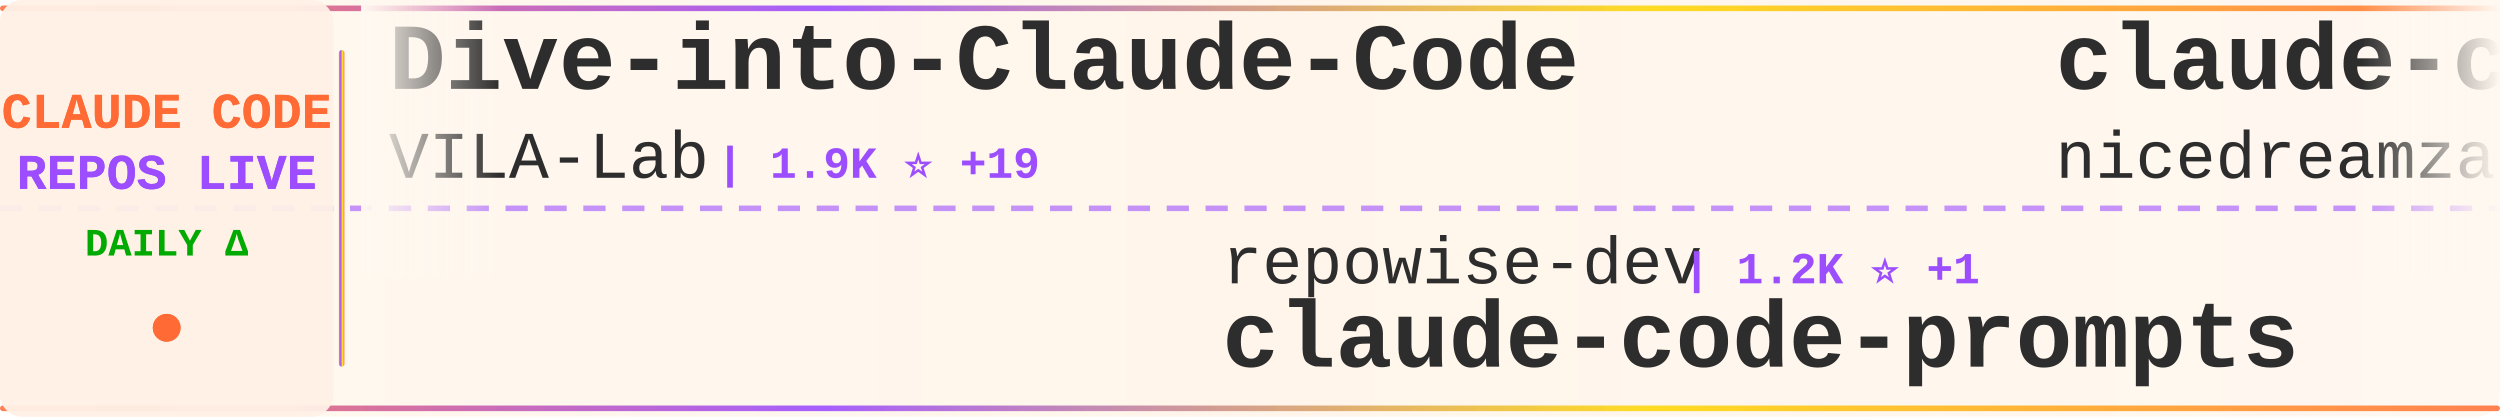
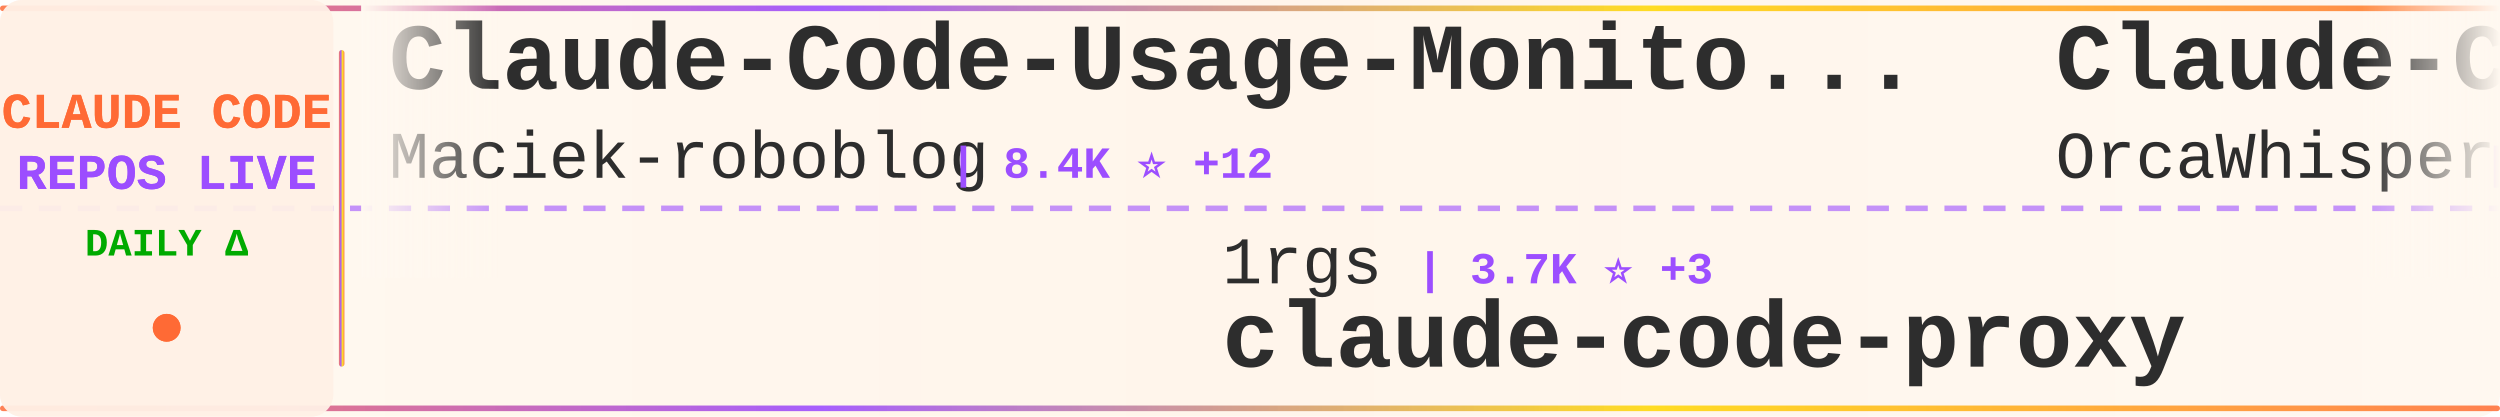
<svg xmlns="http://www.w3.org/2000/svg" width="900" height="150">
  <defs>
    <linearGradient id="tickerBg" x1="0%" y1="0%" x2="100%" y2="0%">
      <stop offset="0%" style="stop-color:#fff8f0;stop-opacity:0.98" />
      <stop offset="50%" style="stop-color:#fff5eb;stop-opacity:1" />
      <stop offset="100%" style="stop-color:#fff8f0;stop-opacity:0.98" />
    </linearGradient>
    <linearGradient id="borderGrad" x1="0%" y1="0%" x2="100%" y2="0%">
      <stop offset="0%" style="stop-color:#FF6B35;stop-opacity:0.85">
        <animate attributeName="stop-opacity" values="0.85;1;0.85" dur="2s" repeatCount="indefinite" />
      </stop>
      <stop offset="33%" style="stop-color:#9C4EFF;stop-opacity:0.9">
        <animate attributeName="stop-opacity" values="0.9;1;0.9" dur="2.2s" repeatCount="indefinite" />
      </stop>
      <stop offset="66%" style="stop-color:#FFD700;stop-opacity:0.85">
        <animate attributeName="stop-opacity" values="0.85;1;0.85" dur="1.8s" repeatCount="indefinite" />
      </stop>
      <stop offset="100%" style="stop-color:#FF6B35;stop-opacity:0.85">
        <animate attributeName="stop-opacity" values="0.85;1;0.85" dur="2s" repeatCount="indefinite" />
      </stop>
    </linearGradient>
    <filter id="textGlow">
      <feGaussianBlur stdDeviation="0.15" result="coloredBlur" />
      <feMerge>
        <feMergeNode in="coloredBlur" />
        <feMergeNode in="SourceGraphic" />
      </feMerge>
    </filter>
    <filter id="metricGlow">
      <feGaussianBlur stdDeviation="0.2" result="coloredBlur" />
      <feMerge>
        <feMergeNode in="coloredBlur" />
        <feMergeNode in="SourceGraphic" />
      </feMerge>
    </filter>
    <linearGradient id="leftFade" x1="0%" y1="0%" x2="100%" y2="0%">
      <stop offset="0%" style="stop-color:#fff8f0;stop-opacity:1" />
      <stop offset="100%" style="stop-color:#fff8f0;stop-opacity:0" />
    </linearGradient>
    <linearGradient id="rightFade" x1="0%" y1="0%" x2="100%" y2="0%">
      <stop offset="0%" style="stop-color:#fff8f0;stop-opacity:0" />
      <stop offset="100%" style="stop-color:#fff8f0;stop-opacity:1" />
    </linearGradient>
  </defs>
  <rect width="900" height="150" fill="url(#tickerBg)" rx="8" />
  <rect x="0" y="2" width="900" height="2" fill="url(#borderGrad)" rx="1" />
  <rect x="0" y="146" width="900" height="2" fill="url(#borderGrad)" rx="1" />
  <line x1="0" y1="75" x2="900" y2="75" stroke="#9C4EFF" stroke-width="2" stroke-dasharray="8 6" opacity="0.6" />
  <rect x="0" y="0" width="120" height="150" fill="#fff0e6" opacity="0.95" rx="8" />
  <text x="60" y="46" font-family="'Courier New', monospace" font-size="18" font-weight="bold" fill="#FF6B35" text-anchor="middle" filter="url(#textGlow)">
    CLAUDE CODE
  </text>
  <text x="60" y="68" font-family="'Courier New', monospace" font-size="18" font-weight="bold" fill="#9C4EFF" text-anchor="middle" filter="url(#textGlow)">
    REPOS LIVE
  </text>
  <text x="60" y="92" font-family="'Courier New', monospace" font-size="14" font-weight="bold" fill="#00aa00" text-anchor="middle">
    DAILY Δ
  </text>
  <circle cx="60" cy="118" r="5" fill="#FF6B35" filter="url(#metricGlow)">
    <animate attributeName="r" values="4;6;4" dur="1.5s" repeatCount="indefinite" />
    <animate attributeName="opacity" values="0.6;1;0.6" dur="1.5s" repeatCount="indefinite" />
  </circle>
  <rect x="122" y="18" width="2" height="114" fill="url(#borderGrad)" rx="1" />
  <clipPath id="tickerClip">
    <rect x="130" y="0" width="770" height="150" />
  </clipPath>
  <g clip-path="url(#tickerClip)">
    <g id="tickerItems">
      <animateTransform attributeName="transform" attributeType="XML" type="translate" from="0 0" to="-3000 0" dur="54s" repeatCount="indefinite" />
      <g transform="translate(0, 0)">
-         <text x="140" y="32" font-family="'Courier New', monospace" font-size="34" font-weight="bold" fill="#2d2d2d">Dive-into-Claude-Code</text>
-         <text x="140" y="64" font-family="'Courier New', monospace" font-size="24" font-weight="normal" fill="#2d2d2d" opacity="1.0">VILA-Lab</text>
-         <text x="258" y="64" font-family="'Courier New', monospace" font-size="16" font-weight="bold" fill="#9C4EFF"> | 1.9K ⭐ +19</text>
+         <text x="140" y="32" font-family="'Courier New', monospace" font-size="34" font-weight="bold" fill="#2d2d2d">Claude-Code-Usage-Monito...</text>
+         <text x="140" y="64" font-family="'Courier New', monospace" font-size="24" font-weight="normal" fill="#2d2d2d" opacity="1.0">Maciek-roboblog</text>
+         <text x="342" y="64" font-family="'Courier New', monospace" font-size="16" font-weight="bold" fill="#9C4EFF"> | 8.4K ⭐ +12</text>
      </g>
      <g transform="translate(300, 0)">
-         <text x="140" y="102" font-family="'Courier New', monospace" font-size="24" font-weight="normal" fill="#2d2d2d" opacity="1.0">repowise-dev</text>
-         <text x="306" y="102" font-family="'Courier New', monospace" font-size="16" font-weight="bold" fill="#9C4EFF"> | 1.2K ⭐ +1</text>
-         <text x="140" y="132" font-family="'Courier New', monospace" font-size="34" font-weight="bold" fill="#2d2d2d">claude-code-prompts</text>
+         <text x="140" y="102" font-family="'Courier New', monospace" font-size="24" font-weight="normal" fill="#2d2d2d" opacity="1.0">1rgs</text>
+         <text x="210" y="102" font-family="'Courier New', monospace" font-size="16" font-weight="bold" fill="#9C4EFF"> | 3.7K ⭐ +3</text>
+         <text x="140" y="132" font-family="'Courier New', monospace" font-size="34" font-weight="bold" fill="#2d2d2d">claude-code-proxy</text>
      </g>
      <g transform="translate(600, 0)">
-         <text x="140" y="32" font-family="'Courier New', monospace" font-size="34" font-weight="bold" fill="#2d2d2d">claude-code-local</text>
-         <text x="140" y="64" font-family="'Courier New', monospace" font-size="24" font-weight="normal" fill="#2d2d2d" opacity="1.0">nicedreamzapp</text>
-         <text x="318" y="64" font-family="'Courier New', monospace" font-size="16" font-weight="bold" fill="#9C4EFF"> | 2.9K ⭐ +4</text>
+         <text x="140" y="32" font-family="'Courier New', monospace" font-size="34" font-weight="bold" fill="#2d2d2d">Claude-Code</text>
+         <text x="140" y="64" font-family="'Courier New', monospace" font-size="24" font-weight="normal" fill="#2d2d2d" opacity="1.0">OrcaWhisper</text>
+         <text x="294" y="64" font-family="'Courier New', monospace" font-size="16" font-weight="bold" fill="#9C4EFF"> | 83 ⭐</text>
      </g>
      <g transform="translate(900, 0)">
-         <text x="140" y="102" font-family="'Courier New', monospace" font-size="24" font-weight="normal" fill="#2d2d2d" opacity="1.0">rohitg00</text>
-         <text x="258" y="102" font-family="'Courier New', monospace" font-size="16" font-weight="bold" fill="#9C4EFF"> | 2.3K ⭐ +8</text>
-         <text x="140" y="132" font-family="'Courier New', monospace" font-size="34" font-weight="bold" fill="#2d2d2d">awesome-claude-code-tool...</text>
+         <text x="140" y="102" font-family="'Courier New', monospace" font-size="24" font-weight="normal" fill="#2d2d2d" opacity="1.0">alirezarezvani</text>
+         <text x="330" y="102" font-family="'Courier New', monospace" font-size="16" font-weight="bold" fill="#9C4EFF"> | 22.3K ⭐ +132</text>
+         <text x="140" y="132" font-family="'Courier New', monospace" font-size="34" font-weight="bold" fill="#2d2d2d">claude-skills</text>
      </g>
      <g transform="translate(1200, 0)">
-         <text x="140" y="32" font-family="'Courier New', monospace" font-size="34" font-weight="bold" fill="#2d2d2d">claude-code-cli</text>
-         <text x="140" y="64" font-family="'Courier New', monospace" font-size="24" font-weight="normal" fill="#2d2d2d" opacity="1.0">huangserva</text>
-         <text x="282" y="64" font-family="'Courier New', monospace" font-size="16" font-weight="bold" fill="#9C4EFF"> | 618 ⭐</text>
+         <text x="140" y="32" font-family="'Courier New', monospace" font-size="34" font-weight="bold" fill="#2d2d2d">claude-code-source-build</text>
+         <text x="140" y="64" font-family="'Courier New', monospace" font-size="24" font-weight="normal" fill="#2d2d2d" opacity="1.0">andrew-kramer-inno</text>
+         <text x="378" y="64" font-family="'Courier New', monospace" font-size="16" font-weight="bold" fill="#9C4EFF"> | 594 ⭐</text>
      </g>
      <g transform="translate(1500, 0)">
-         <text x="140" y="102" font-family="'Courier New', monospace" font-size="24" font-weight="normal" fill="#2d2d2d" opacity="1.0">Pimzino</text>
-         <text x="246" y="102" font-family="'Courier New', monospace" font-size="16" font-weight="bold" fill="#9C4EFF"> | 3.8K ⭐ +1</text>
-         <text x="140" y="132" font-family="'Courier New', monospace" font-size="34" font-weight="bold" fill="#2d2d2d">claude-code-spec-workflo...</text>
+         <text x="140" y="102" font-family="'Courier New', monospace" font-size="24" font-weight="normal" fill="#2d2d2d" opacity="1.0">hangsman</text>
+         <text x="258" y="102" font-family="'Courier New', monospace" font-size="16" font-weight="bold" fill="#9C4EFF"> | 787 ⭐</text>
+         <text x="140" y="132" font-family="'Courier New', monospace" font-size="34" font-weight="bold" fill="#2d2d2d">claude-code-source</text>
      </g>
      <g transform="translate(1800, 0)">
+         <text x="140" y="32" font-family="'Courier New', monospace" font-size="34" font-weight="bold" fill="#2d2d2d">claude-code-source-code</text>
+         <text x="140" y="64" font-family="'Courier New', monospace" font-size="24" font-weight="normal" fill="#2d2d2d" opacity="1.0">777genius</text>
+         <text x="270" y="64" font-family="'Courier New', monospace" font-size="16" font-weight="bold" fill="#9C4EFF"> | 920 ⭐ +1</text>
+       </g>
+       <g transform="translate(2100, 0)">
+         <text x="140" y="102" font-family="'Courier New', monospace" font-size="24" font-weight="normal" fill="#2d2d2d" opacity="1.0">Windy3f3f3f3f</text>
+         <text x="318" y="102" font-family="'Courier New', monospace" font-size="16" font-weight="bold" fill="#9C4EFF"> | 3.1K ⭐ +11</text>
+         <text x="140" y="132" font-family="'Courier New', monospace" font-size="34" font-weight="bold" fill="#2d2d2d">how-claude-code-works</text>
+       </g>
+       <g transform="translate(2400, 0)">
+         <text x="140" y="32" font-family="'Courier New', monospace" font-size="34" font-weight="bold" fill="#2d2d2d">claude-code-tips</text>
+         <text x="140" y="64" font-family="'Courier New', monospace" font-size="24" font-weight="normal" fill="#2d2d2d" opacity="1.0">ykdojo</text>
+         <text x="234" y="64" font-family="'Courier New', monospace" font-size="16" font-weight="bold" fill="#9C4EFF"> | 9.2K ⭐ +28</text>
+       </g>
+       <g transform="translate(2700, 0)">
+         <text x="140" y="102" font-family="'Courier New', monospace" font-size="24" font-weight="normal" fill="#2d2d2d" opacity="1.0">musistudio</text>
+         <text x="282" y="102" font-family="'Courier New', monospace" font-size="16" font-weight="bold" fill="#9C4EFF"> | 35.7K ⭐ +19</text>
+         <text x="140" y="132" font-family="'Courier New', monospace" font-size="34" font-weight="bold" fill="#2d2d2d">claude-code-router</text>
+       </g>
+       <g transform="translate(3000, 0)">
        <text x="140" y="32" font-family="'Courier New', monospace" font-size="34" font-weight="bold" fill="#2d2d2d">Claude-Code-Usage-Monito...</text>
        <text x="140" y="64" font-family="'Courier New', monospace" font-size="24" font-weight="normal" fill="#2d2d2d" opacity="1.0">Maciek-roboblog</text>
-         <text x="342" y="64" font-family="'Courier New', monospace" font-size="16" font-weight="bold" fill="#9C4EFF"> | 8.4K ⭐ +11</text>
-       </g>
-       <g transform="translate(2100, 0)">
-         <text x="140" y="102" font-family="'Courier New', monospace" font-size="24" font-weight="normal" fill="#2d2d2d" opacity="1.0">zebbern</text>
-         <text x="246" y="102" font-family="'Courier New', monospace" font-size="16" font-weight="bold" fill="#9C4EFF"> | 4.4K ⭐ +2</text>
-         <text x="140" y="132" font-family="'Courier New', monospace" font-size="34" font-weight="bold" fill="#2d2d2d">claude-code-guide</text>
-       </g>
-       <g transform="translate(2400, 0)">
-         <text x="140" y="32" font-family="'Courier New', monospace" font-size="34" font-weight="bold" fill="#2d2d2d">claude-code-showcase</text>
-         <text x="140" y="64" font-family="'Courier New', monospace" font-size="24" font-weight="normal" fill="#2d2d2d" opacity="1.0">ChrisWiles</text>
-         <text x="282" y="64" font-family="'Courier New', monospace" font-size="16" font-weight="bold" fill="#9C4EFF"> | 6.0K ⭐ +1</text>
-       </g>
-       <g transform="translate(2700, 0)">
-         <text x="140" y="102" font-family="'Courier New', monospace" font-size="24" font-weight="normal" fill="#2d2d2d" opacity="1.0">anthropics</text>
-         <text x="282" y="102" font-family="'Courier New', monospace" font-size="16" font-weight="bold" fill="#9C4EFF"> | 8.3K ⭐ +6</text>
-         <text x="140" y="132" font-family="'Courier New', monospace" font-size="34" font-weight="bold" fill="#2d2d2d">claude-code-action</text>
-       </g>
-       <g transform="translate(3000, 0)">
-         <text x="140" y="32" font-family="'Courier New', monospace" font-size="34" font-weight="bold" fill="#2d2d2d">Dive-into-Claude-Code</text>
-         <text x="140" y="64" font-family="'Courier New', monospace" font-size="24" font-weight="normal" fill="#2d2d2d" opacity="1.0">VILA-Lab</text>
-         <text x="258" y="64" font-family="'Courier New', monospace" font-size="16" font-weight="bold" fill="#9C4EFF"> | 1.9K ⭐ +19</text>
+         <text x="342" y="64" font-family="'Courier New', monospace" font-size="16" font-weight="bold" fill="#9C4EFF"> | 8.4K ⭐ +12</text>
      </g>
      <g transform="translate(3300, 0)">
-         <text x="140" y="102" font-family="'Courier New', monospace" font-size="24" font-weight="normal" fill="#2d2d2d" opacity="1.0">repowise-dev</text>
-         <text x="306" y="102" font-family="'Courier New', monospace" font-size="16" font-weight="bold" fill="#9C4EFF"> | 1.2K ⭐ +1</text>
-         <text x="140" y="132" font-family="'Courier New', monospace" font-size="34" font-weight="bold" fill="#2d2d2d">claude-code-prompts</text>
+         <text x="140" y="102" font-family="'Courier New', monospace" font-size="24" font-weight="normal" fill="#2d2d2d" opacity="1.0">1rgs</text>
+         <text x="210" y="102" font-family="'Courier New', monospace" font-size="16" font-weight="bold" fill="#9C4EFF"> | 3.7K ⭐ +3</text>
+         <text x="140" y="132" font-family="'Courier New', monospace" font-size="34" font-weight="bold" fill="#2d2d2d">claude-code-proxy</text>
      </g>
      <g transform="translate(3600, 0)">
-         <text x="140" y="32" font-family="'Courier New', monospace" font-size="34" font-weight="bold" fill="#2d2d2d">claude-code-local</text>
-         <text x="140" y="64" font-family="'Courier New', monospace" font-size="24" font-weight="normal" fill="#2d2d2d" opacity="1.0">nicedreamzapp</text>
-         <text x="318" y="64" font-family="'Courier New', monospace" font-size="16" font-weight="bold" fill="#9C4EFF"> | 2.9K ⭐ +4</text>
+         <text x="140" y="32" font-family="'Courier New', monospace" font-size="34" font-weight="bold" fill="#2d2d2d">Claude-Code</text>
+         <text x="140" y="64" font-family="'Courier New', monospace" font-size="24" font-weight="normal" fill="#2d2d2d" opacity="1.0">OrcaWhisper</text>
+         <text x="294" y="64" font-family="'Courier New', monospace" font-size="16" font-weight="bold" fill="#9C4EFF"> | 83 ⭐</text>
      </g>
      <g transform="translate(3900, 0)">
-         <text x="140" y="102" font-family="'Courier New', monospace" font-size="24" font-weight="normal" fill="#2d2d2d" opacity="1.0">rohitg00</text>
-         <text x="258" y="102" font-family="'Courier New', monospace" font-size="16" font-weight="bold" fill="#9C4EFF"> | 2.3K ⭐ +8</text>
-         <text x="140" y="132" font-family="'Courier New', monospace" font-size="34" font-weight="bold" fill="#2d2d2d">awesome-claude-code-tool...</text>
+         <text x="140" y="102" font-family="'Courier New', monospace" font-size="24" font-weight="normal" fill="#2d2d2d" opacity="1.0">alirezarezvani</text>
+         <text x="330" y="102" font-family="'Courier New', monospace" font-size="16" font-weight="bold" fill="#9C4EFF"> | 22.3K ⭐ +132</text>
+         <text x="140" y="132" font-family="'Courier New', monospace" font-size="34" font-weight="bold" fill="#2d2d2d">claude-skills</text>
      </g>
    </g>
  </g>
  <rect x="130" y="0" width="50" height="100" fill="url(#leftFade)" />
  <rect x="850" y="0" width="50" height="100" fill="url(#rightFade)" />
</svg>
